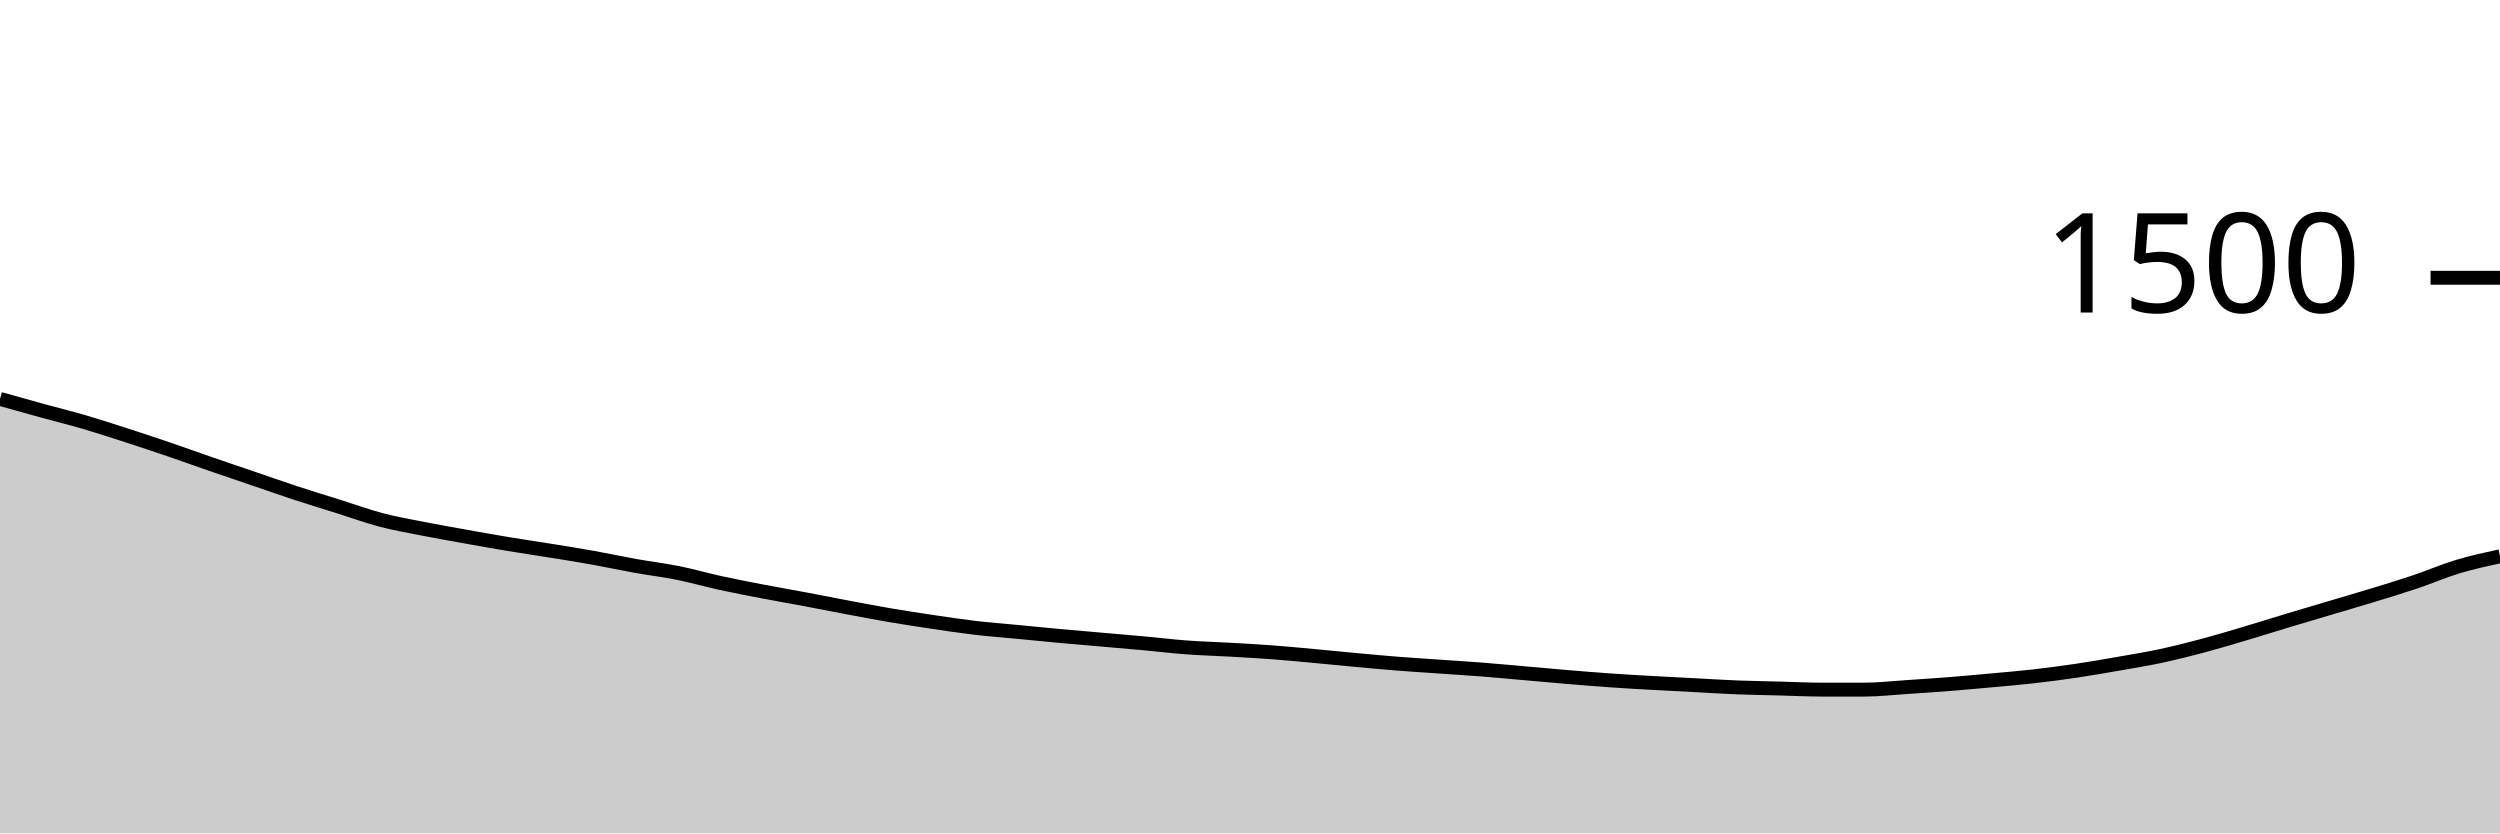
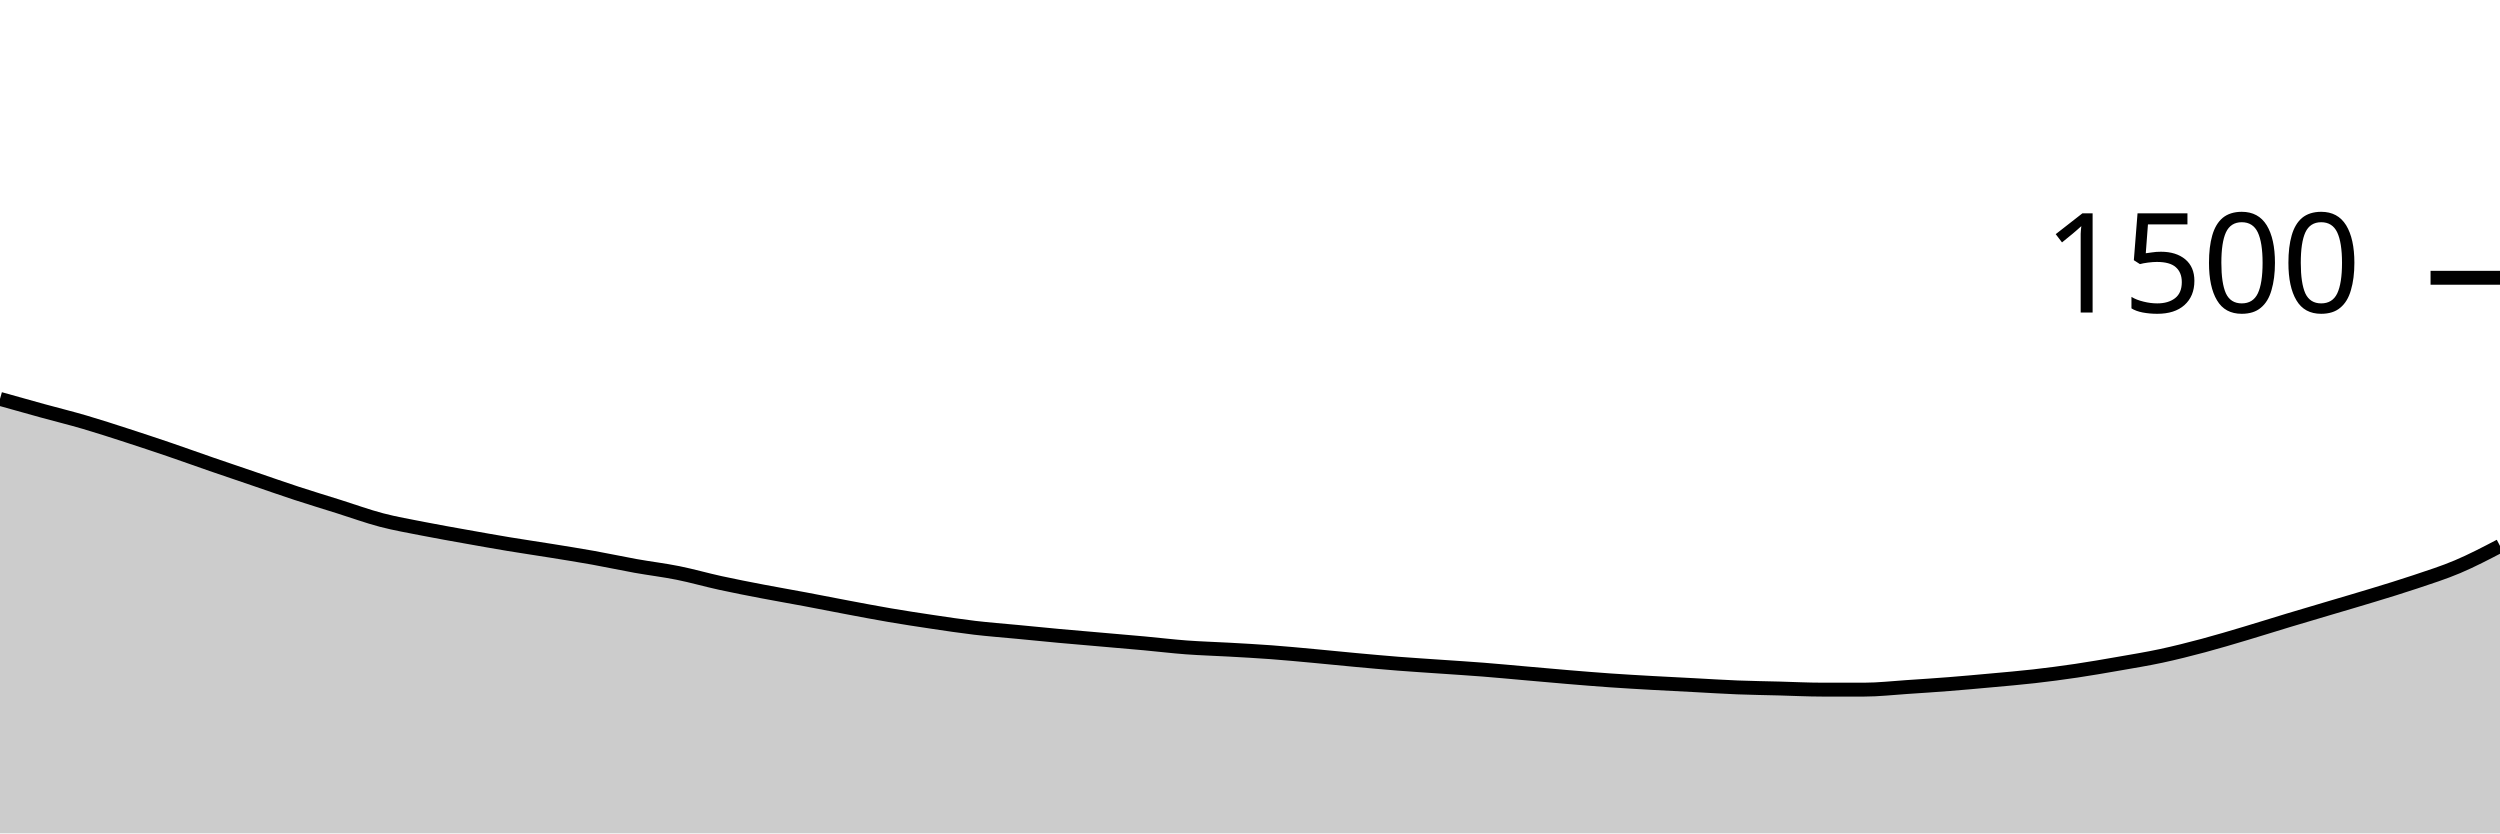
<svg xmlns="http://www.w3.org/2000/svg" viewBox="0 0 180 60">
  <g transform="translate(0,20)">
-     <path class="area" fill="rgba(0, 0, 0, 0.2)" d="M0,8.72C1.017,9.007,2.034,9.293,3.051,9.573C4.068,9.853,5.085,10.102,6.102,10.4C7.119,10.698,8.136,11.031,9.153,11.36C10.169,11.689,11.186,12.027,12.203,12.373C13.22,12.72,14.237,13.089,15.254,13.44C16.271,13.791,17.288,14.133,18.305,14.48C19.322,14.827,20.339,15.187,21.356,15.52C22.373,15.853,23.39,16.16,24.407,16.48C25.424,16.8,26.441,17.173,27.458,17.44C28.475,17.707,29.492,17.88,30.508,18.08C31.525,18.28,32.542,18.458,33.559,18.64C34.576,18.822,35.593,19.004,36.61,19.173C37.627,19.342,38.644,19.489,39.661,19.653C40.678,19.818,41.695,19.978,42.712,20.16C43.729,20.342,44.746,20.564,45.763,20.747C46.78,20.929,47.797,21.049,48.814,21.253C49.831,21.458,50.847,21.751,51.864,21.973C52.881,22.196,53.898,22.391,54.915,22.587C55.932,22.782,56.949,22.956,57.966,23.147C58.983,23.338,60,23.542,61.017,23.733C62.034,23.924,63.051,24.12,64.068,24.293C65.085,24.467,66.102,24.622,67.119,24.773C68.136,24.924,69.153,25.08,70.169,25.2C71.186,25.32,72.203,25.396,73.22,25.493C74.237,25.591,75.254,25.693,76.271,25.787C77.288,25.88,78.305,25.964,79.322,26.053C80.339,26.142,81.356,26.227,82.373,26.32C83.39,26.413,84.407,26.538,85.424,26.613C86.441,26.689,87.458,26.716,88.475,26.773C89.492,26.831,90.508,26.884,91.525,26.96C92.542,27.036,93.559,27.133,94.576,27.227C95.593,27.32,96.61,27.427,97.627,27.52C98.644,27.613,99.661,27.707,100.678,27.787C101.695,27.867,102.712,27.929,103.729,28C104.746,28.071,105.763,28.133,106.78,28.213C107.797,28.293,108.814,28.391,109.831,28.48C110.847,28.569,111.864,28.662,112.881,28.747C113.898,28.831,114.915,28.916,115.932,28.987C116.949,29.058,117.966,29.116,118.983,29.173C120,29.231,121.017,29.28,122.034,29.333C123.051,29.387,124.068,29.453,125.085,29.493C126.102,29.533,127.119,29.547,128.136,29.573C129.153,29.6,130.169,29.653,131.186,29.653C132.203,29.653,133.22,29.653,134.237,29.653C135.254,29.653,136.271,29.533,137.288,29.467C138.305,29.4,139.322,29.333,140.339,29.253C141.356,29.173,142.373,29.08,143.39,28.987C144.407,28.893,145.424,28.809,146.441,28.693C147.458,28.578,148.475,28.444,149.492,28.293C150.508,28.142,151.525,27.964,152.542,27.787C153.559,27.609,154.576,27.444,155.593,27.227C156.61,27.009,157.627,26.751,158.644,26.48C159.661,26.209,160.678,25.902,161.695,25.6C162.712,25.298,163.729,24.973,164.746,24.667C165.763,24.36,166.78,24.062,167.797,23.76C168.814,23.458,169.831,23.164,170.847,22.853C171.864,22.542,172.881,22.236,173.898,21.893C174.915,21.551,175.932,21.107,176.949,20.8C177.966,20.493,178.983,20.273,180,20.053L180,40C178.983,40,177.966,40,176.949,40C175.932,40,174.915,40,173.898,40C172.881,40,171.864,40,170.847,40C169.831,40,168.814,40,167.797,40C166.78,40,165.763,40,164.746,40C163.729,40,162.712,40,161.695,40C160.678,40,159.661,40,158.644,40C157.627,40,156.61,40,155.593,40C154.576,40,153.559,40,152.542,40C151.525,40,150.508,40,149.492,40C148.475,40,147.458,40,146.441,40C145.424,40,144.407,40,143.39,40C142.373,40,141.356,40,140.339,40C139.322,40,138.305,40,137.288,40C136.271,40,135.254,40,134.237,40C133.22,40,132.203,40,131.186,40C130.169,40,129.153,40,128.136,40C127.119,40,126.102,40,125.085,40C124.068,40,123.051,40,122.034,40C121.017,40,120,40,118.983,40C117.966,40,116.949,40,115.932,40C114.915,40,113.898,40,112.881,40C111.864,40,110.847,40,109.831,40C108.814,40,107.797,40,106.78,40C105.763,40,104.746,40,103.729,40C102.712,40,101.695,40,100.678,40C99.661,40,98.644,40,97.627,40C96.61,40,95.593,40,94.576,40C93.559,40,92.542,40,91.525,40C90.508,40,89.492,40,88.475,40C87.458,40,86.441,40,85.424,40C84.407,40,83.39,40,82.373,40C81.356,40,80.339,40,79.322,40C78.305,40,77.288,40,76.271,40C75.254,40,74.237,40,73.22,40C72.203,40,71.186,40,70.169,40C69.153,40,68.136,40,67.119,40C66.102,40,65.085,40,64.068,40C63.051,40,62.034,40,61.017,40C60,40,58.983,40,57.966,40C56.949,40,55.932,40,54.915,40C53.898,40,52.881,40,51.864,40C50.847,40,49.831,40,48.814,40C47.797,40,46.78,40,45.763,40C44.746,40,43.729,40,42.712,40C41.695,40,40.678,40,39.661,40C38.644,40,37.627,40,36.61,40C35.593,40,34.576,40,33.559,40C32.542,40,31.525,40,30.508,40C29.492,40,28.475,40,27.458,40C26.441,40,25.424,40,24.407,40C23.39,40,22.373,40,21.356,40C20.339,40,19.322,40,18.305,40C17.288,40,16.271,40,15.254,40C14.237,40,13.22,40,12.203,40C11.186,40,10.169,40,9.153,40C8.136,40,7.119,40,6.102,40C5.085,40,4.068,40,3.051,40C2.034,40,1.017,40,0,40Z" />
-     <path class="line" stroke="black" fill="none" d="M0,8.72C1.017,9.007,2.034,9.293,3.051,9.573C4.068,9.853,5.085,10.102,6.102,10.4C7.119,10.698,8.136,11.031,9.153,11.36C10.169,11.689,11.186,12.027,12.203,12.373C13.22,12.72,14.237,13.089,15.254,13.44C16.271,13.791,17.288,14.133,18.305,14.48C19.322,14.827,20.339,15.187,21.356,15.52C22.373,15.853,23.39,16.16,24.407,16.48C25.424,16.8,26.441,17.173,27.458,17.44C28.475,17.707,29.492,17.88,30.508,18.08C31.525,18.28,32.542,18.458,33.559,18.64C34.576,18.822,35.593,19.004,36.61,19.173C37.627,19.342,38.644,19.489,39.661,19.653C40.678,19.818,41.695,19.978,42.712,20.16C43.729,20.342,44.746,20.564,45.763,20.747C46.78,20.929,47.797,21.049,48.814,21.253C49.831,21.458,50.847,21.751,51.864,21.973C52.881,22.196,53.898,22.391,54.915,22.587C55.932,22.782,56.949,22.956,57.966,23.147C58.983,23.338,60,23.542,61.017,23.733C62.034,23.924,63.051,24.12,64.068,24.293C65.085,24.467,66.102,24.622,67.119,24.773C68.136,24.924,69.153,25.08,70.169,25.2C71.186,25.32,72.203,25.396,73.22,25.493C74.237,25.591,75.254,25.693,76.271,25.787C77.288,25.88,78.305,25.964,79.322,26.053C80.339,26.142,81.356,26.227,82.373,26.32C83.39,26.413,84.407,26.538,85.424,26.613C86.441,26.689,87.458,26.716,88.475,26.773C89.492,26.831,90.508,26.884,91.525,26.96C92.542,27.036,93.559,27.133,94.576,27.227C95.593,27.32,96.61,27.427,97.627,27.52C98.644,27.613,99.661,27.707,100.678,27.787C101.695,27.867,102.712,27.929,103.729,28C104.746,28.071,105.763,28.133,106.78,28.213C107.797,28.293,108.814,28.391,109.831,28.48C110.847,28.569,111.864,28.662,112.881,28.747C113.898,28.831,114.915,28.916,115.932,28.987C116.949,29.058,117.966,29.116,118.983,29.173C120,29.231,121.017,29.28,122.034,29.333C123.051,29.387,124.068,29.453,125.085,29.493C126.102,29.533,127.119,29.547,128.136,29.573C129.153,29.6,130.169,29.653,131.186,29.653C132.203,29.653,133.22,29.653,134.237,29.653C135.254,29.653,136.271,29.533,137.288,29.467C138.305,29.4,139.322,29.333,140.339,29.253C141.356,29.173,142.373,29.08,143.39,28.987C144.407,28.893,145.424,28.809,146.441,28.693C147.458,28.578,148.475,28.444,149.492,28.293C150.508,28.142,151.525,27.964,152.542,27.787C153.559,27.609,154.576,27.444,155.593,27.227C156.61,27.009,157.627,26.751,158.644,26.48C159.661,26.209,160.678,25.902,161.695,25.6C162.712,25.298,163.729,24.973,164.746,24.667C165.763,24.36,166.78,24.062,167.797,23.76C168.814,23.458,169.831,23.164,170.847,22.853C171.864,22.542,172.881,22.236,173.898,21.893C174.915,21.551,175.932,21.107,176.949,20.8C177.966,20.493,178.983,20.273,180,20.053" />
+     <path class="area" fill="rgba(0, 0, 0, 0.2)" d="M0,8.72C1.017,9.007,2.034,9.293,3.051,9.573C4.068,9.853,5.085,10.102,6.102,10.4C7.119,10.698,8.136,11.031,9.153,11.36C10.169,11.689,11.186,12.027,12.203,12.373C13.22,12.72,14.237,13.089,15.254,13.44C16.271,13.791,17.288,14.133,18.305,14.48C19.322,14.827,20.339,15.187,21.356,15.52C22.373,15.853,23.39,16.16,24.407,16.48C25.424,16.8,26.441,17.173,27.458,17.44C28.475,17.707,29.492,17.88,30.508,18.08C31.525,18.28,32.542,18.458,33.559,18.64C34.576,18.822,35.593,19.004,36.61,19.173C37.627,19.342,38.644,19.489,39.661,19.653C40.678,19.818,41.695,19.978,42.712,20.16C43.729,20.342,44.746,20.564,45.763,20.747C46.78,20.929,47.797,21.049,48.814,21.253C49.831,21.458,50.847,21.751,51.864,21.973C52.881,22.196,53.898,22.391,54.915,22.587C55.932,22.782,56.949,22.956,57.966,23.147C58.983,23.338,60,23.542,61.017,23.733C62.034,23.924,63.051,24.12,64.068,24.293C65.085,24.467,66.102,24.622,67.119,24.773C68.136,24.924,69.153,25.08,70.169,25.2C71.186,25.32,72.203,25.396,73.22,25.493C74.237,25.591,75.254,25.693,76.271,25.787C77.288,25.88,78.305,25.964,79.322,26.053C80.339,26.142,81.356,26.227,82.373,26.32C83.39,26.413,84.407,26.538,85.424,26.613C86.441,26.689,87.458,26.716,88.475,26.773C89.492,26.831,90.508,26.884,91.525,26.96C92.542,27.036,93.559,27.133,94.576,27.227C95.593,27.32,96.61,27.427,97.627,27.52C98.644,27.613,99.661,27.707,100.678,27.787C101.695,27.867,102.712,27.929,103.729,28C104.746,28.071,105.763,28.133,106.78,28.213C107.797,28.293,108.814,28.391,109.831,28.48C110.847,28.569,111.864,28.662,112.881,28.747C113.898,28.831,114.915,28.916,115.932,28.987C116.949,29.058,117.966,29.116,118.983,29.173C120,29.231,121.017,29.28,122.034,29.333C123.051,29.387,124.068,29.453,125.085,29.493C126.102,29.533,127.119,29.547,128.136,29.573C129.153,29.6,130.169,29.653,131.186,29.653C132.203,29.653,133.22,29.653,134.237,29.653C135.254,29.653,136.271,29.533,137.288,29.467C138.305,29.4,139.322,29.333,140.339,29.253C141.356,29.173,142.373,29.08,143.39,28.987C144.407,28.893,145.424,28.809,146.441,28.693C147.458,28.578,148.475,28.444,149.492,28.293C150.508,28.142,151.525,27.964,152.542,27.787C153.559,27.609,154.576,27.444,155.593,27.227C156.61,27.009,157.627,26.751,158.644,26.48C159.661,26.209,160.678,25.902,161.695,25.6C162.712,25.298,163.729,24.973,164.746,24.667C165.763,24.36,166.78,24.062,167.797,23.76C168.814,23.458,169.831,23.164,170.847,22.853C171.864,22.542,172.881,22.236,173.898,21.893C174.915,21.551,175.932,21.231,176.949,20.8C177.966,20.369,178.983,19.838,180,19.307L180,40C178.983,40,177.966,40,176.949,40C175.932,40,174.915,40,173.898,40C172.881,40,171.864,40,170.847,40C169.831,40,168.814,40,167.797,40C166.78,40,165.763,40,164.746,40C163.729,40,162.712,40,161.695,40C160.678,40,159.661,40,158.644,40C157.627,40,156.61,40,155.593,40C154.576,40,153.559,40,152.542,40C151.525,40,150.508,40,149.492,40C148.475,40,147.458,40,146.441,40C145.424,40,144.407,40,143.39,40C142.373,40,141.356,40,140.339,40C139.322,40,138.305,40,137.288,40C136.271,40,135.254,40,134.237,40C133.22,40,132.203,40,131.186,40C130.169,40,129.153,40,128.136,40C127.119,40,126.102,40,125.085,40C124.068,40,123.051,40,122.034,40C121.017,40,120,40,118.983,40C117.966,40,116.949,40,115.932,40C114.915,40,113.898,40,112.881,40C111.864,40,110.847,40,109.831,40C108.814,40,107.797,40,106.78,40C105.763,40,104.746,40,103.729,40C102.712,40,101.695,40,100.678,40C99.661,40,98.644,40,97.627,40C96.61,40,95.593,40,94.576,40C93.559,40,92.542,40,91.525,40C90.508,40,89.492,40,88.475,40C87.458,40,86.441,40,85.424,40C84.407,40,83.39,40,82.373,40C81.356,40,80.339,40,79.322,40C78.305,40,77.288,40,76.271,40C75.254,40,74.237,40,73.22,40C72.203,40,71.186,40,70.169,40C69.153,40,68.136,40,67.119,40C66.102,40,65.085,40,64.068,40C63.051,40,62.034,40,61.017,40C60,40,58.983,40,57.966,40C56.949,40,55.932,40,54.915,40C53.898,40,52.881,40,51.864,40C50.847,40,49.831,40,48.814,40C47.797,40,46.78,40,45.763,40C44.746,40,43.729,40,42.712,40C41.695,40,40.678,40,39.661,40C38.644,40,37.627,40,36.61,40C35.593,40,34.576,40,33.559,40C32.542,40,31.525,40,30.508,40C29.492,40,28.475,40,27.458,40C26.441,40,25.424,40,24.407,40C23.39,40,22.373,40,21.356,40C20.339,40,19.322,40,18.305,40C17.288,40,16.271,40,15.254,40C14.237,40,13.22,40,12.203,40C11.186,40,10.169,40,9.153,40C8.136,40,7.119,40,6.102,40C5.085,40,4.068,40,3.051,40C2.034,40,1.017,40,0,40Z" />
+     <path class="line" stroke="black" fill="none" d="M0,8.72C1.017,9.007,2.034,9.293,3.051,9.573C4.068,9.853,5.085,10.102,6.102,10.4C7.119,10.698,8.136,11.031,9.153,11.36C10.169,11.689,11.186,12.027,12.203,12.373C13.22,12.72,14.237,13.089,15.254,13.44C16.271,13.791,17.288,14.133,18.305,14.48C19.322,14.827,20.339,15.187,21.356,15.52C22.373,15.853,23.39,16.16,24.407,16.48C25.424,16.8,26.441,17.173,27.458,17.44C28.475,17.707,29.492,17.88,30.508,18.08C31.525,18.28,32.542,18.458,33.559,18.64C34.576,18.822,35.593,19.004,36.61,19.173C37.627,19.342,38.644,19.489,39.661,19.653C40.678,19.818,41.695,19.978,42.712,20.16C43.729,20.342,44.746,20.564,45.763,20.747C46.78,20.929,47.797,21.049,48.814,21.253C49.831,21.458,50.847,21.751,51.864,21.973C52.881,22.196,53.898,22.391,54.915,22.587C55.932,22.782,56.949,22.956,57.966,23.147C58.983,23.338,60,23.542,61.017,23.733C62.034,23.924,63.051,24.12,64.068,24.293C65.085,24.467,66.102,24.622,67.119,24.773C68.136,24.924,69.153,25.08,70.169,25.2C71.186,25.32,72.203,25.396,73.22,25.493C74.237,25.591,75.254,25.693,76.271,25.787C77.288,25.88,78.305,25.964,79.322,26.053C80.339,26.142,81.356,26.227,82.373,26.32C83.39,26.413,84.407,26.538,85.424,26.613C86.441,26.689,87.458,26.716,88.475,26.773C89.492,26.831,90.508,26.884,91.525,26.96C92.542,27.036,93.559,27.133,94.576,27.227C95.593,27.32,96.61,27.427,97.627,27.52C98.644,27.613,99.661,27.707,100.678,27.787C101.695,27.867,102.712,27.929,103.729,28C104.746,28.071,105.763,28.133,106.78,28.213C107.797,28.293,108.814,28.391,109.831,28.48C110.847,28.569,111.864,28.662,112.881,28.747C113.898,28.831,114.915,28.916,115.932,28.987C116.949,29.058,117.966,29.116,118.983,29.173C120,29.231,121.017,29.28,122.034,29.333C123.051,29.387,124.068,29.453,125.085,29.493C126.102,29.533,127.119,29.547,128.136,29.573C129.153,29.6,130.169,29.653,131.186,29.653C132.203,29.653,133.22,29.653,134.237,29.653C135.254,29.653,136.271,29.533,137.288,29.467C138.305,29.4,139.322,29.333,140.339,29.253C141.356,29.173,142.373,29.08,143.39,28.987C144.407,28.893,145.424,28.809,146.441,28.693C147.458,28.578,148.475,28.444,149.492,28.293C150.508,28.142,151.525,27.964,152.542,27.787C153.559,27.609,154.576,27.444,155.593,27.227C156.61,27.009,157.627,26.751,158.644,26.48C159.661,26.209,160.678,25.902,161.695,25.6C162.712,25.298,163.729,24.973,164.746,24.667C165.763,24.36,166.78,24.062,167.797,23.76C168.814,23.458,169.831,23.164,170.847,22.853C171.864,22.542,172.881,22.236,173.898,21.893C174.915,21.551,175.932,21.231,176.949,20.8C177.966,20.369,178.983,19.838,180,19.307" />
    <path class="axis-ceiling" stroke-width="1" stroke="black" fill="none" d="M175,0L180,0" />
    <text class="axis-ceiling-label" font-family="sans-serif" text-anchor="end" font-size="10px" x="170" y="2.5">1500</text>
  </g>
</svg>
